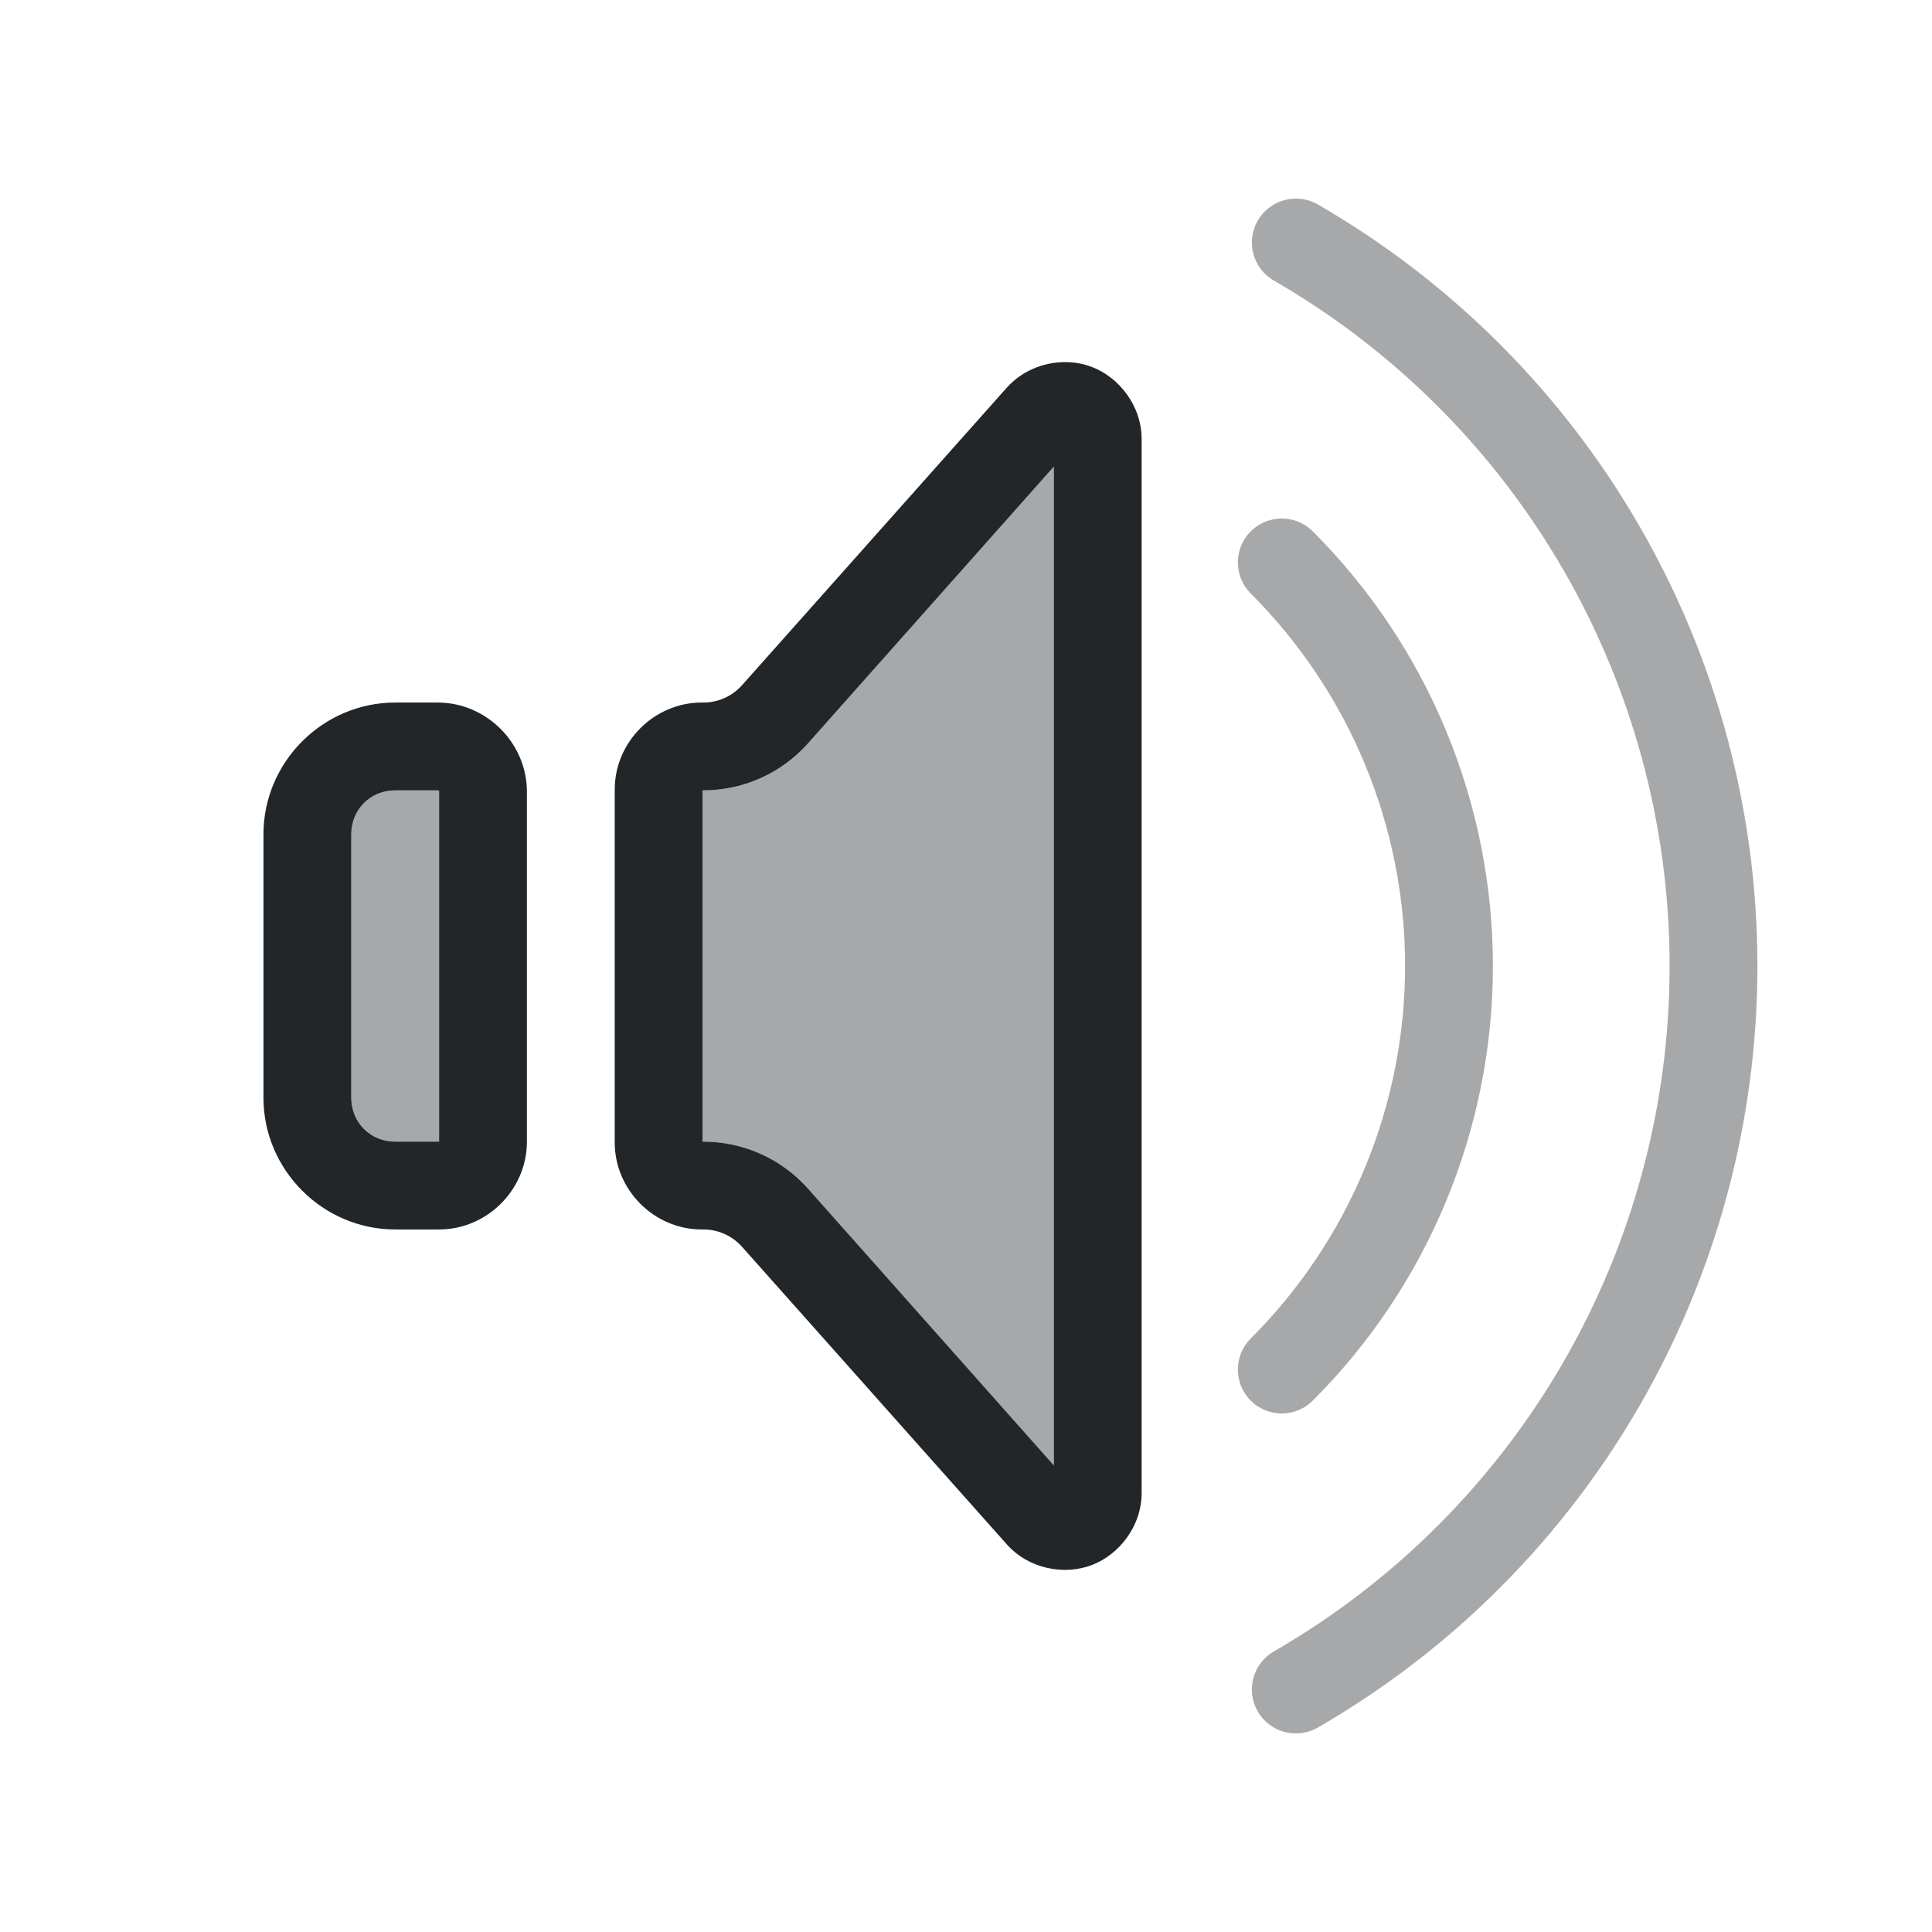
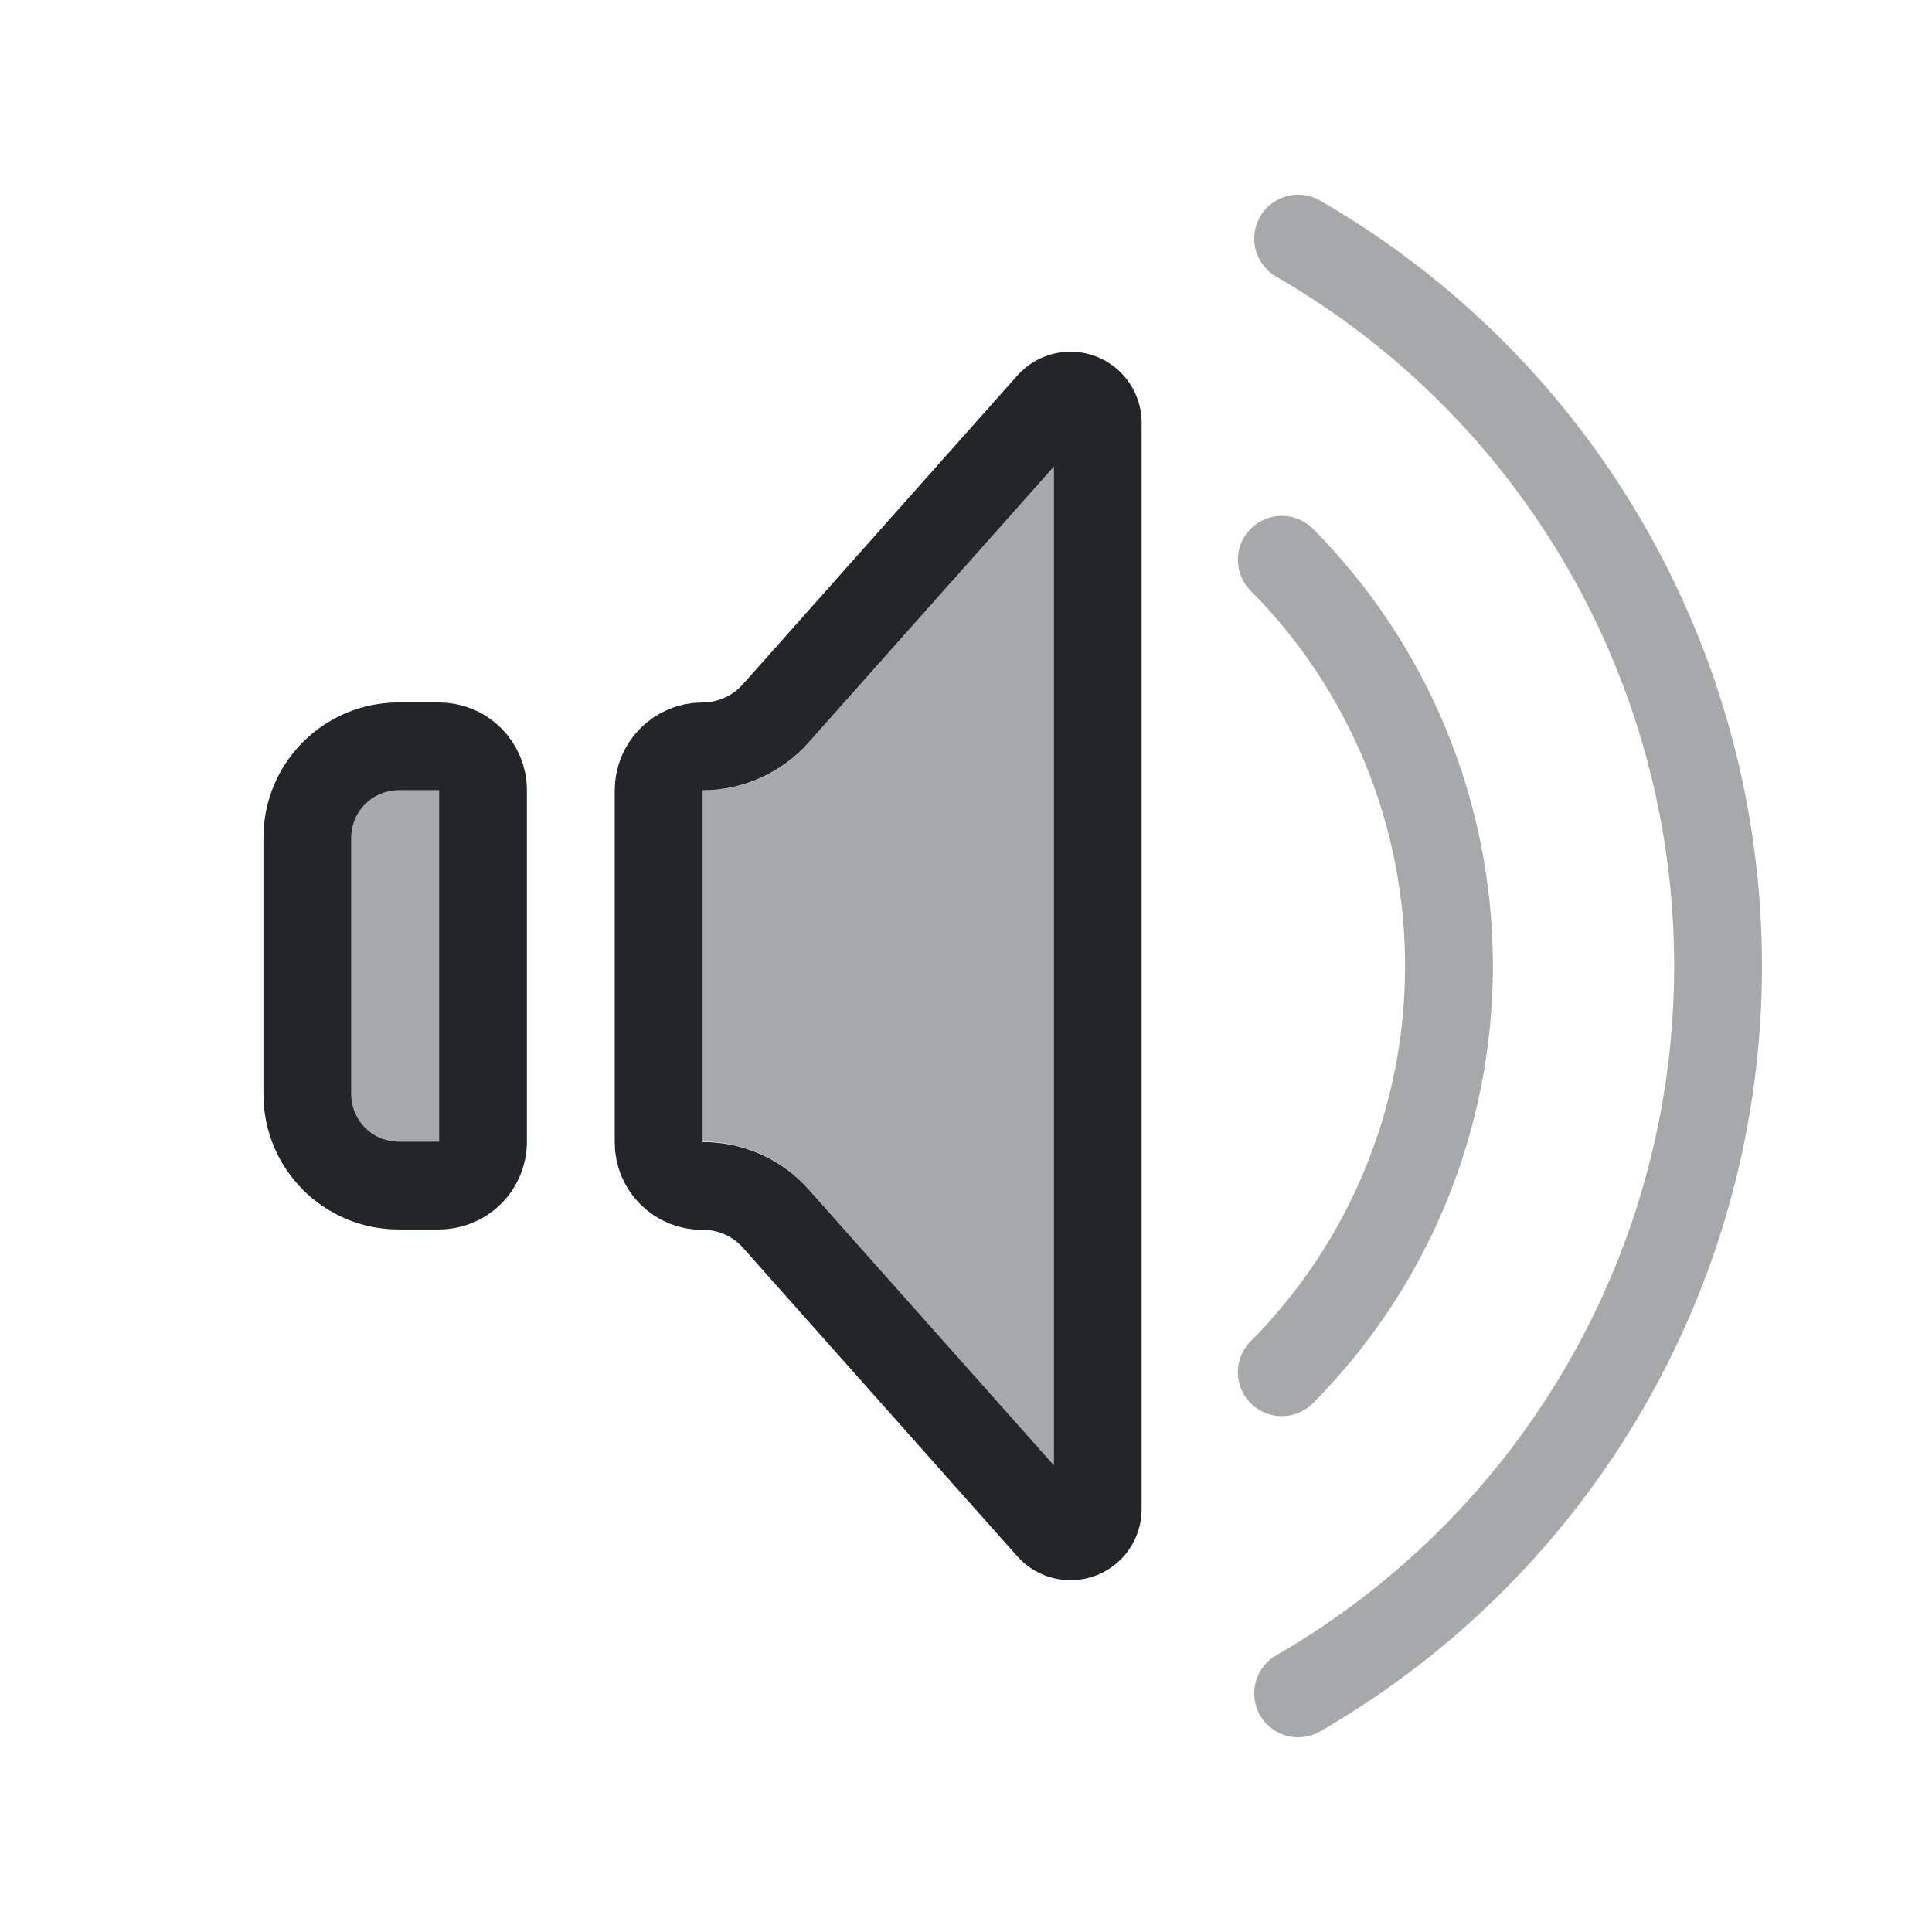
- <svg xmlns="http://www.w3.org/2000/svg" viewBox="0 0 22 22" version="1.1" id="svg4" xml:space="preserve">
-   <defs id="defs1">
-     <style type="text/css" id="current-color-scheme">
-             .ColorScheme-Text {
-                 color:#232629;
-             }
-         </style>
+ <svg xmlns="http://www.w3.org/2000/svg" version="1.1" viewBox="0 0 22 22">
+   <defs>
+     <style id="current-color-scheme" type="text/css">.ColorScheme-Text { color:#232629; }</style>
  </defs>
-   <path id="path1" style="fill:currentColor" class="ColorScheme-Text" d="M 12.186,4.125 C 11.929,4.109 11.653,4.203 11.463,4.416 L 8.451,7.801 C 8.339,7.927 8.179,8 8.01,8 H 7.99 C 7.449,8 7,8.449 7,8.99 V 13.01 C 7,13.551 7.449,14 7.99,14 h 0.02 c 0.169,0 0.329,0.073 0.441,0.199 l 3.012,3.385 c 0.253,0.285 0.658,0.356 0.969,0.238 C 12.742,17.704 13,17.381 13,17 V 5 C 13,4.619 12.742,4.296 12.432,4.178 12.354,4.148 12.271,4.13 12.186,4.125 Z M 12,5.314 V 16.686 L 9.199,13.533 C 8.897,13.194 8.464,13 8.01,13 H 8 V 9 H 8.01 C 8.464,9 8.897,8.806 9.199,8.467 Z M 4.5,8 C 3.677,8 3,8.677 3,9.5 v 3 c 3e-7,0.823 0.677,1.5 1.5,1.5 H 5 c 0.547,0 1,-0.453 1,-1 V 9.016 C 6,8.461 5.539,8 4.984,8 Z m 0,1 H 4.984 C 4.998,9 5,9.002 5,9.016 V 13 H 4.5 C 4.218,13 4,12.782 4,12.5 v -3 C 4,9.218 4.218,9 4.5,9 Z" />
-   <path id="path9" style="fill:currentColor;opacity:0.4" class="ColorScheme-Text" d="M 12,5.314 V 16.686 L 9.199,13.533 C 8.897,13.194 8.464,13 8.01,13 H 8 V 9 H 8.01 C 8.464,9 8.897,8.806 9.199,8.467 Z M 4.5,9 H 4.984 C 4.998,9 5,9.002 5,9.016 V 13 H 4.5 C 4.218,13 4,12.782 4,12.5 v -3 C 4,9.218 4.218,9 4.5,9 Z" />
-   <path id="path2" style="fill:currentColor;opacity:0.4" class="ColorScheme-Text" d="M 14.756 2.262 C 14.577 2.262 14.412 2.357 14.322 2.512 C 14.184 2.751 14.266 3.057 14.506 3.195 C 17.295 4.806 19.012 7.779 19.012 11 C 19.012 14.221 17.295 17.194 14.506 18.805 C 14.266 18.943 14.184 19.249 14.322 19.488 C 14.46 19.728 14.766 19.81 15.006 19.672 C 18.103 17.884 20.012 14.576 20.012 11 C 20.012 7.424 18.103 4.116 15.006 2.328 C 14.93 2.284 14.844 2.262 14.756 2.262 z M 14.596 5.904 C 14.463 5.904 14.336 5.957 14.242 6.051 C 14.047 6.246 14.047 6.563 14.242 6.758 C 15.368 7.883 16 9.409 16 11 C 16 12.591 15.368 14.117 14.242 15.242 C 14.047 15.437 14.047 15.754 14.242 15.949 C 14.437 16.144 14.754 16.144 14.949 15.949 C 16.262 14.637 17 12.856 17 11 C 17 9.144 16.262 7.363 14.949 6.051 C 14.855 5.957 14.728 5.904 14.596 5.904 z " />
+   <path class="ColorScheme-Text" d="m12 5.314v11.371l-2.801-3.152c-.302-.34-.735-.533-1.19-.533h-.01v-4h.01c.454 0 .888-.194 1.189-.533zm-7.5 3.686h.484c.014 0 .016.002.016.016v3.984h-.5c-.282 0-.5-.217-.5-.5v-3c0-.282.217-.5.5-.5z" style="opacity:.4" fill="currentColor" />
+   <path d="m5.5 9v4a.5.5 135 01-.5.5h-.462a1.038 1.038 45 01-1.038-1.038v-2.925a1.038 1.038 135 011.038-1.038h.462a.5.5 45 01.5.5z" style="fill:none;paint-order:stroke fill markers;stroke-linejoin:round" stroke="currentColor" class="ColorScheme-Text" />
+   <path d="m7.5 9v4.01a.495.495 44.719 00.5.495h4.8e-5a1.099 1.099 23.902 01.832.369l3.127 3.517a.31.31 159.18 00.541-.206v-12.371a.31.31 20.817 00-.541-.206l-3.127 3.517a1.113 1.113 155.82 01-.832.374.5.5 135 00-.5.5z" style="fill:none;paint-order:stroke fill markers;stroke-linejoin:round" stroke="currentColor" class="ColorScheme-Text" />
+   <path d="m14.596 6.374a6.5 6.542 0 011.904 4.626 6.5 6.542 0 01-1.904 4.626" style="fill:none;opacity:.4;paint-order:stroke fill markers;stroke-linecap:round;stroke-linejoin:round" stroke="currentColor" class="ColorScheme-Text" />
+   <path d="m14.782 2.717a9.564 9.564 0 014.782 8.283 9.564 9.564 0 01-4.782 8.283" style="fill:none;opacity:.4;paint-order:stroke fill markers;stroke-linecap:round;stroke-linejoin:round" stroke="currentColor" class="ColorScheme-Text" />
</svg>
